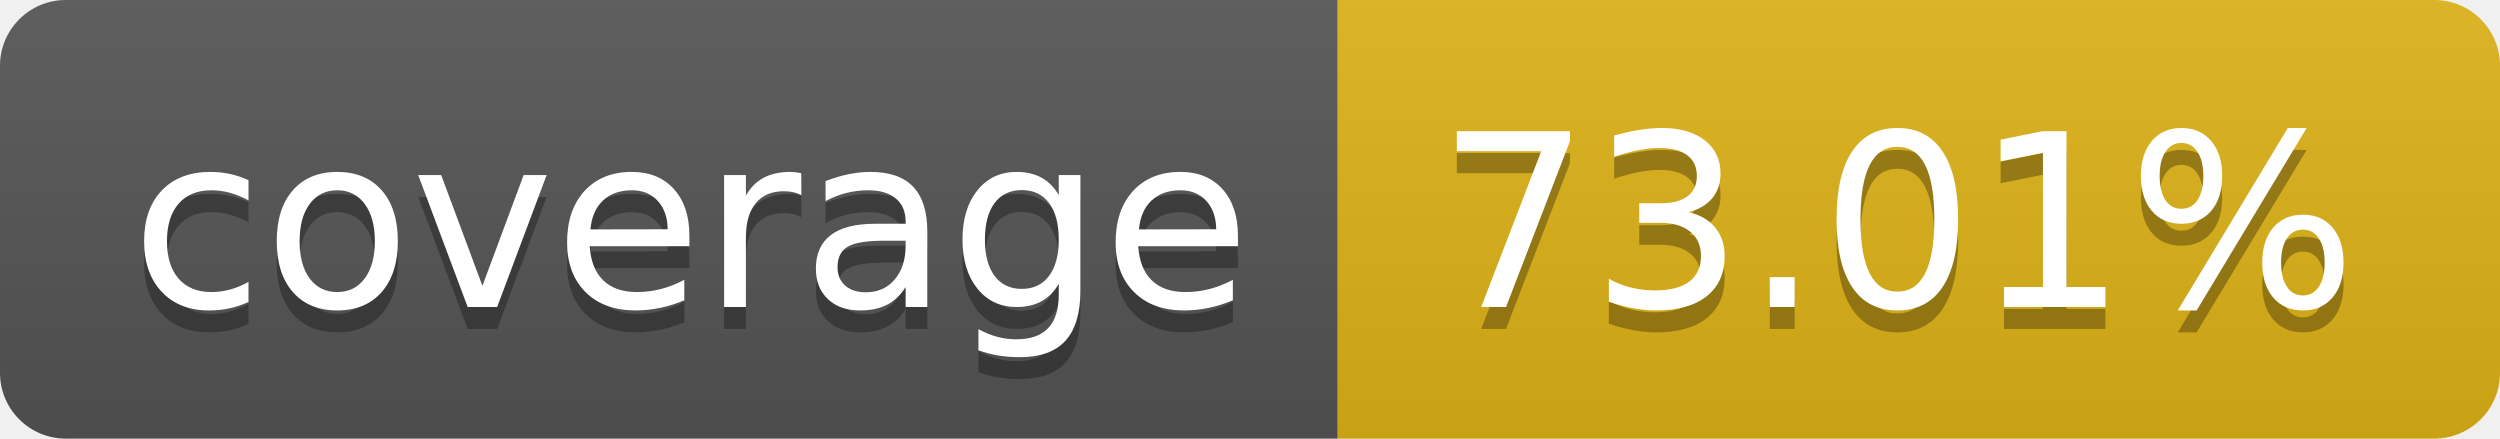
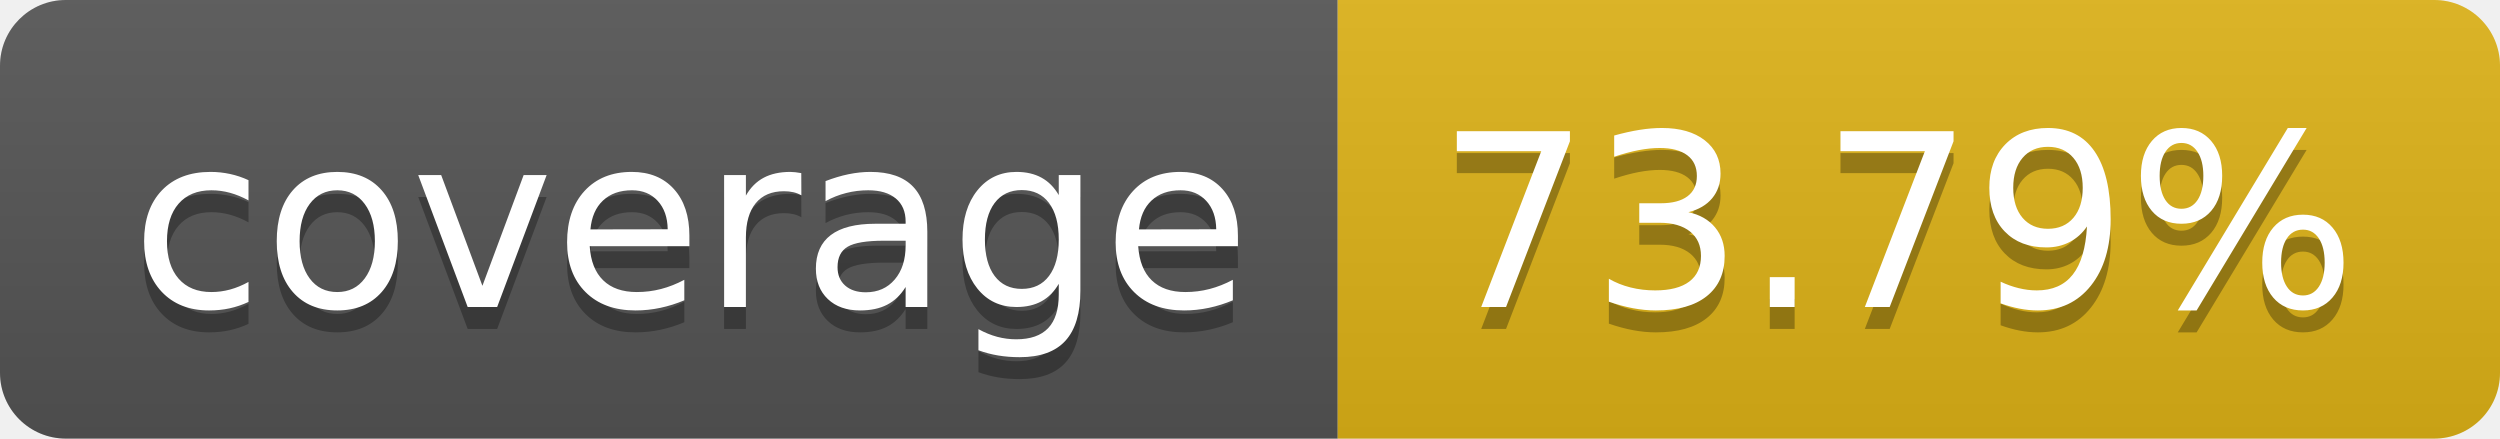
- <svg xmlns="http://www.w3.org/2000/svg" width="114" height="20" role="img" aria-label="coverage: 73.01%">
+ <svg xmlns="http://www.w3.org/2000/svg" width="114" height="20" role="img" aria-label="coverage: 73.79%">
  <linearGradient id="s" x2="0" y2="100%">
    <stop offset="0" stop-color="#bbb" stop-opacity=".1" />
    <stop offset="1" stop-opacity=".1" />
  </linearGradient>
  <clipPath id="r">
    <rect width="114" height="20" rx="3" fill="#fff" />
  </clipPath>
  <g clip-path="url(#r)">
    <rect width="61" height="20" fill="#555" />
    <rect x="61" width="53" height="20" fill="#dfb317" />
    <rect width="114" height="20" fill="url(#s)" />
  </g>
  <g fill="#fff" text-anchor="middle" font-family="Verdana,Geneva,DejaVu Sans,sans-serif" text-rendering="geometricPrecision" font-size="110">
    <text aria-hidden="true" x="315" y="150" fill="#010101" fill-opacity=".3" transform="scale(.1)" textLength="510">coverage</text>
    <text x="315" y="140" transform="scale(.1)" fill="#fff" textLength="510">coverage</text>
-     <text aria-hidden="true" x="865" y="150" fill="#010101" fill-opacity=".3" transform="scale(.1)" textLength="430">73.01%</text>
-     <text x="865" y="140" transform="scale(.1)" fill="#fff" textLength="430">73.01%</text>
+     <text aria-hidden="true" x="865" y="150" fill="#010101" fill-opacity=".3" transform="scale(.1)" textLength="430">73.79%</text>
+     <text x="865" y="140" transform="scale(.1)" fill="#fff" textLength="430">73.79%</text>
  </g>
</svg>
